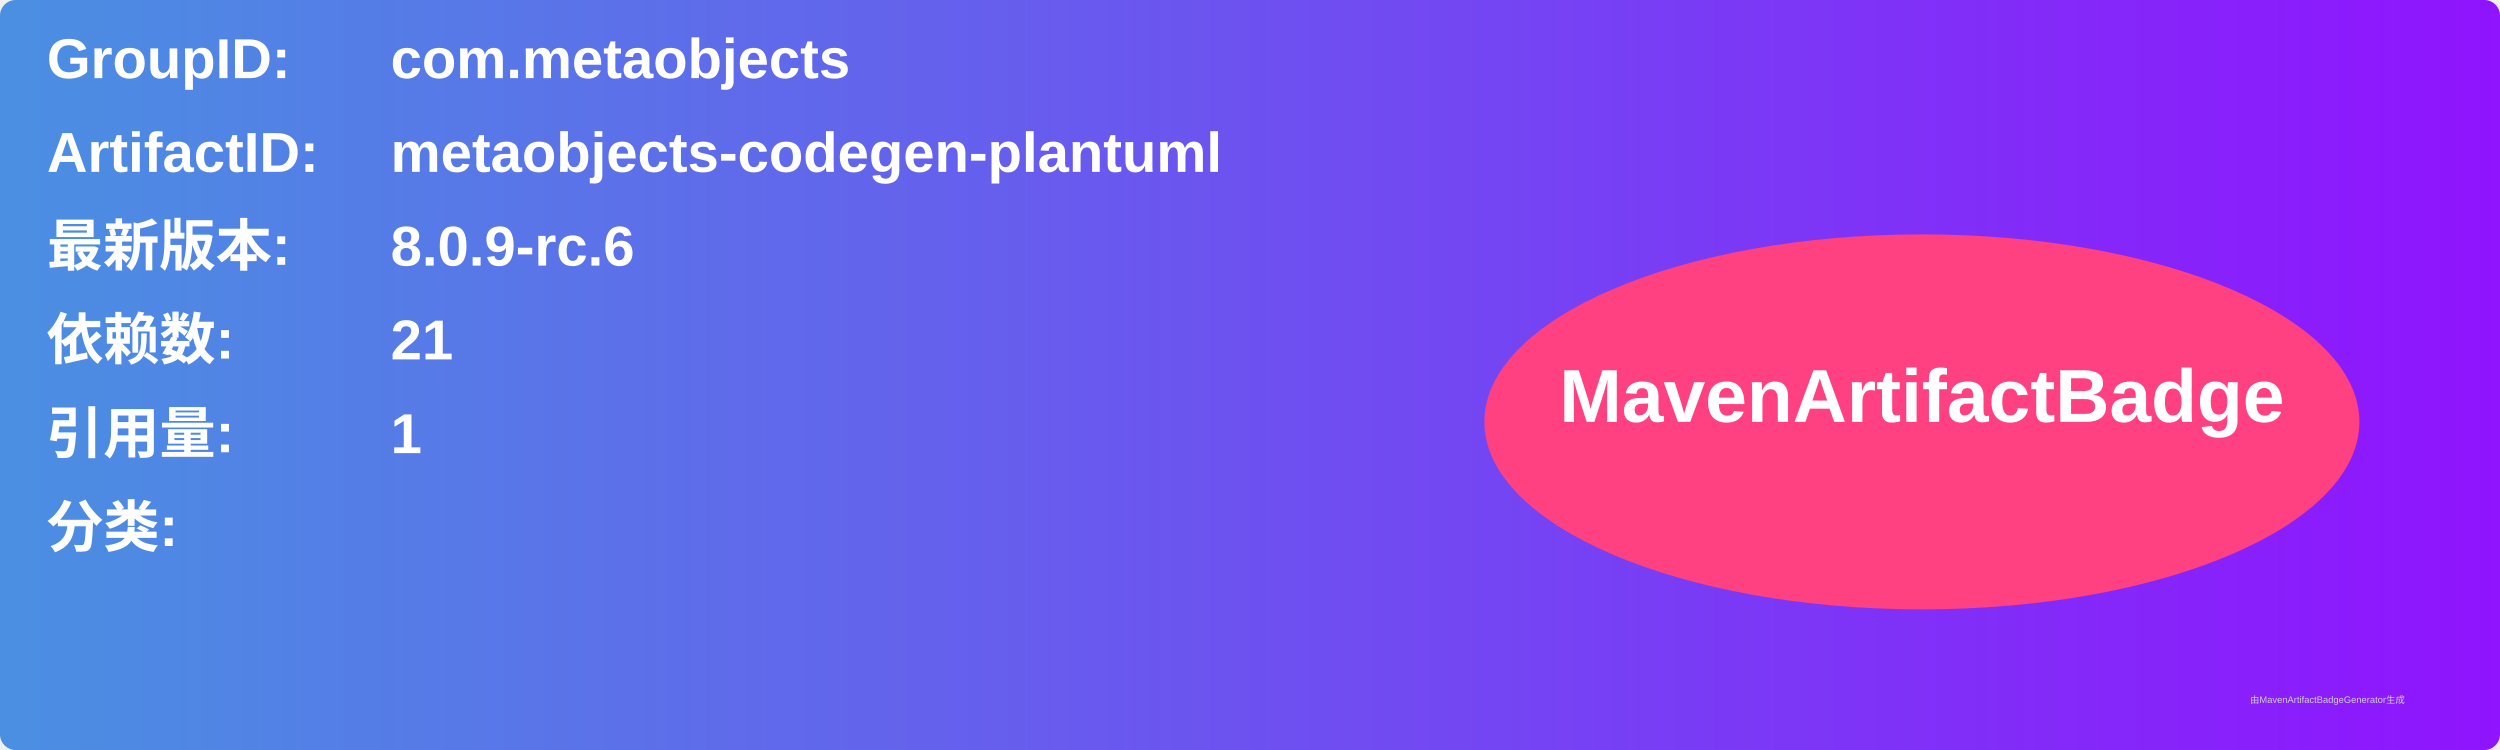
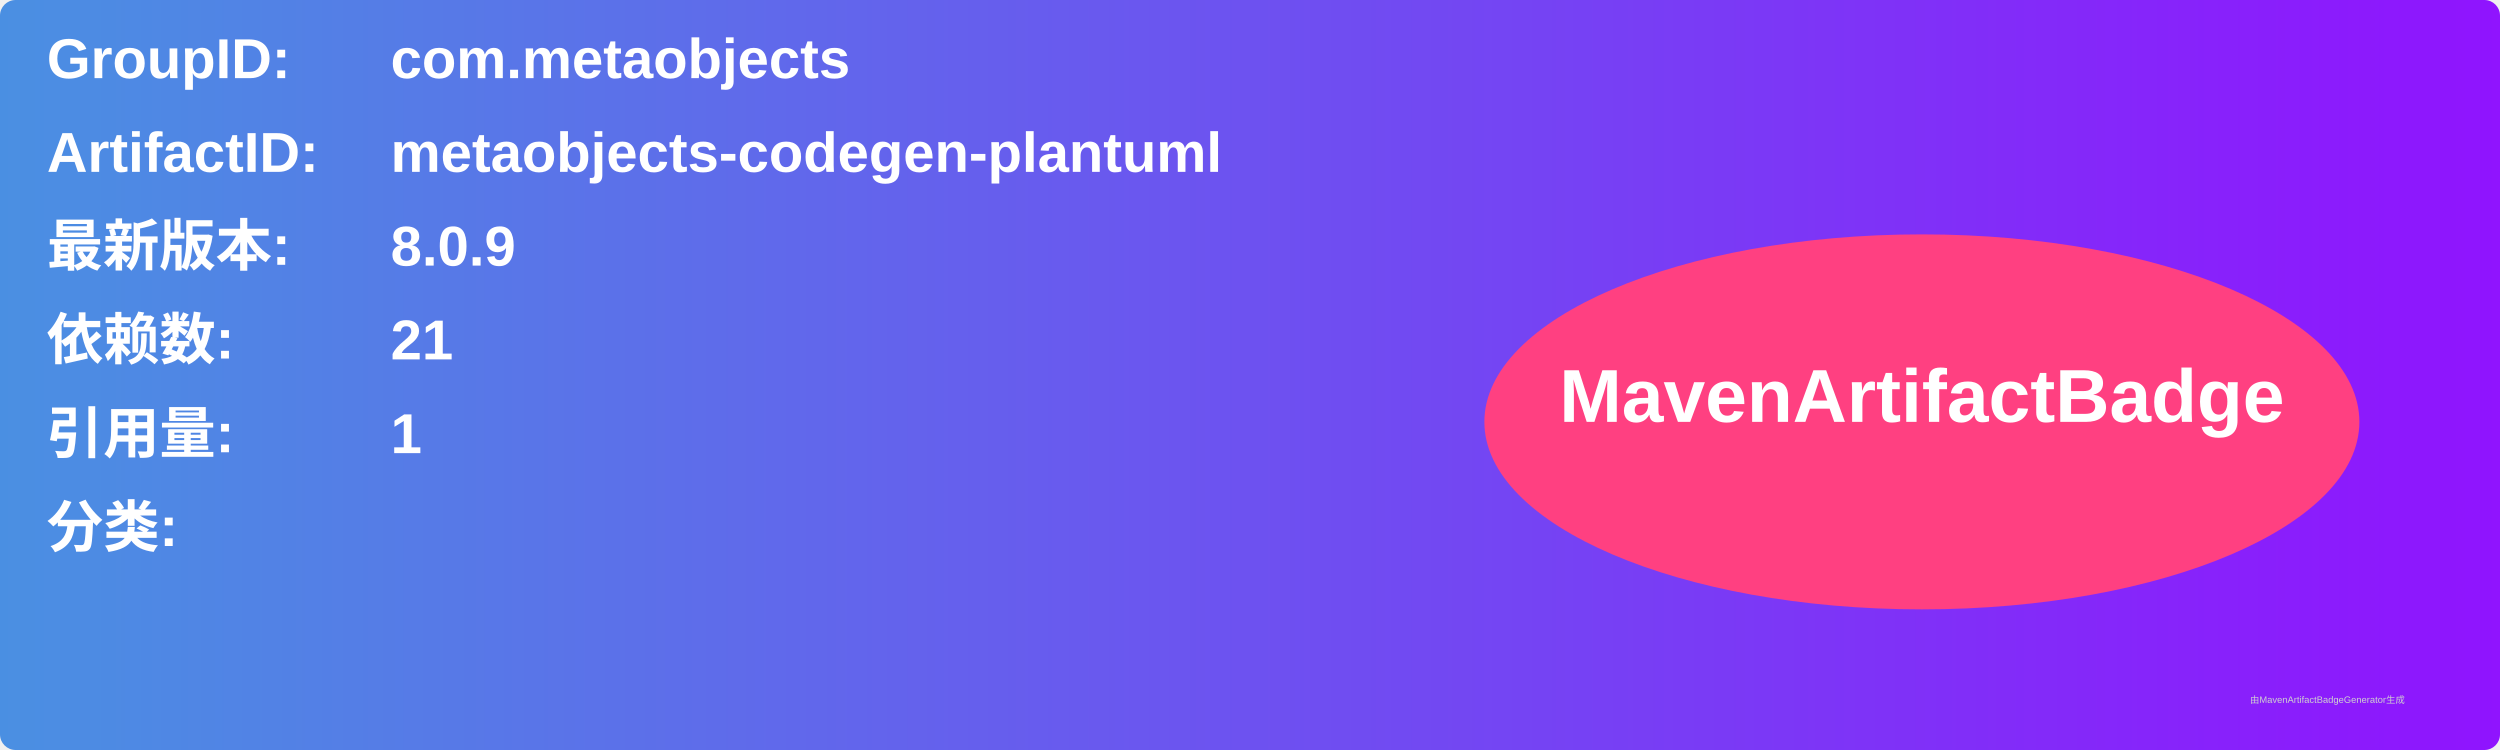
<svg xmlns="http://www.w3.org/2000/svg" width="800" height="240" viewBox="0 0 800 240">
  <linearGradient id="grad" x1="0%" y1="0%" x2="100%" y2="0%">
    <stop offset="0%" stop-color="#4a90e2" />
    <stop offset="100%" stop-color="#9013fe" />
  </linearGradient>
  <rect width="100%" height="100%" rx="5" ry="5" fill="url(#grad)" />
  <g transform="translate(15, 15)">
    <text x="0" y="10" font-family="Arial" font-size="18" fill="white" font-weight="bold" width="260">GroupID:</text>
    <text x="110" y="10" font-family="Arial" font-size="18" fill="white" font-weight="bold" width="460">com.metaobjects</text>
    <text x="0" y="40" font-family="Arial" font-size="18" fill="white" font-weight="bold" width="260">ArtifactID:</text>
    <text x="110" y="40" font-family="Arial" font-size="18" fill="white" font-weight="bold" width="460">metaobjects-codegen-plantuml</text>
    <text x="0" y="70" font-family="Arial" font-size="18" fill="white" font-weight="bold">最新版本:</text>
    <text x="110" y="70" font-family="Arial" font-size="18" fill="white" font-weight="bold">
-       <tspan font-weight="bold">8.0.9-rc.6</tspan>
+       <tspan font-weight="bold">8.0.9</tspan>
    </text>
    <text x="0" y="100" font-family="Arial" font-size="18" fill="white" font-weight="bold">依赖数: </text>
    <text x="110" y="100" font-family="Arial" font-size="18" fill="white">
      <tspan font-weight="bold">21</tspan>
    </text>
    <text x="0" y="130" font-family="Arial" font-size="18" fill="white" font-weight="bold">引用量: </text>
    <text x="110" y="130" font-family="Arial" font-size="18" fill="white">
      <tspan font-weight="bold">1</tspan>
    </text>
    <text x="0" y="160" font-family="Arial" font-size="18" fill="white" font-weight="bold">分类:</text>
    <text x="10" y="190" font-family="Arial" font-size="10" fill="white">
      <tspan font-weight="bold" />
    </text>
    <ellipse cx="600" cy="120" rx="140" ry="60" fill="#ff4081" />
    <text x="600" y="120" text-anchor="middle" font-family="Arial" font-size="24" fill="white" font-weight="bold">MavenArtifactBadge</text>
  </g>
  <text x="720" y="225" font-family="Arial" font-size="3" fill="#d0d0d0">由MavenArtifactBadgeGenerator生成</text>
</svg>
